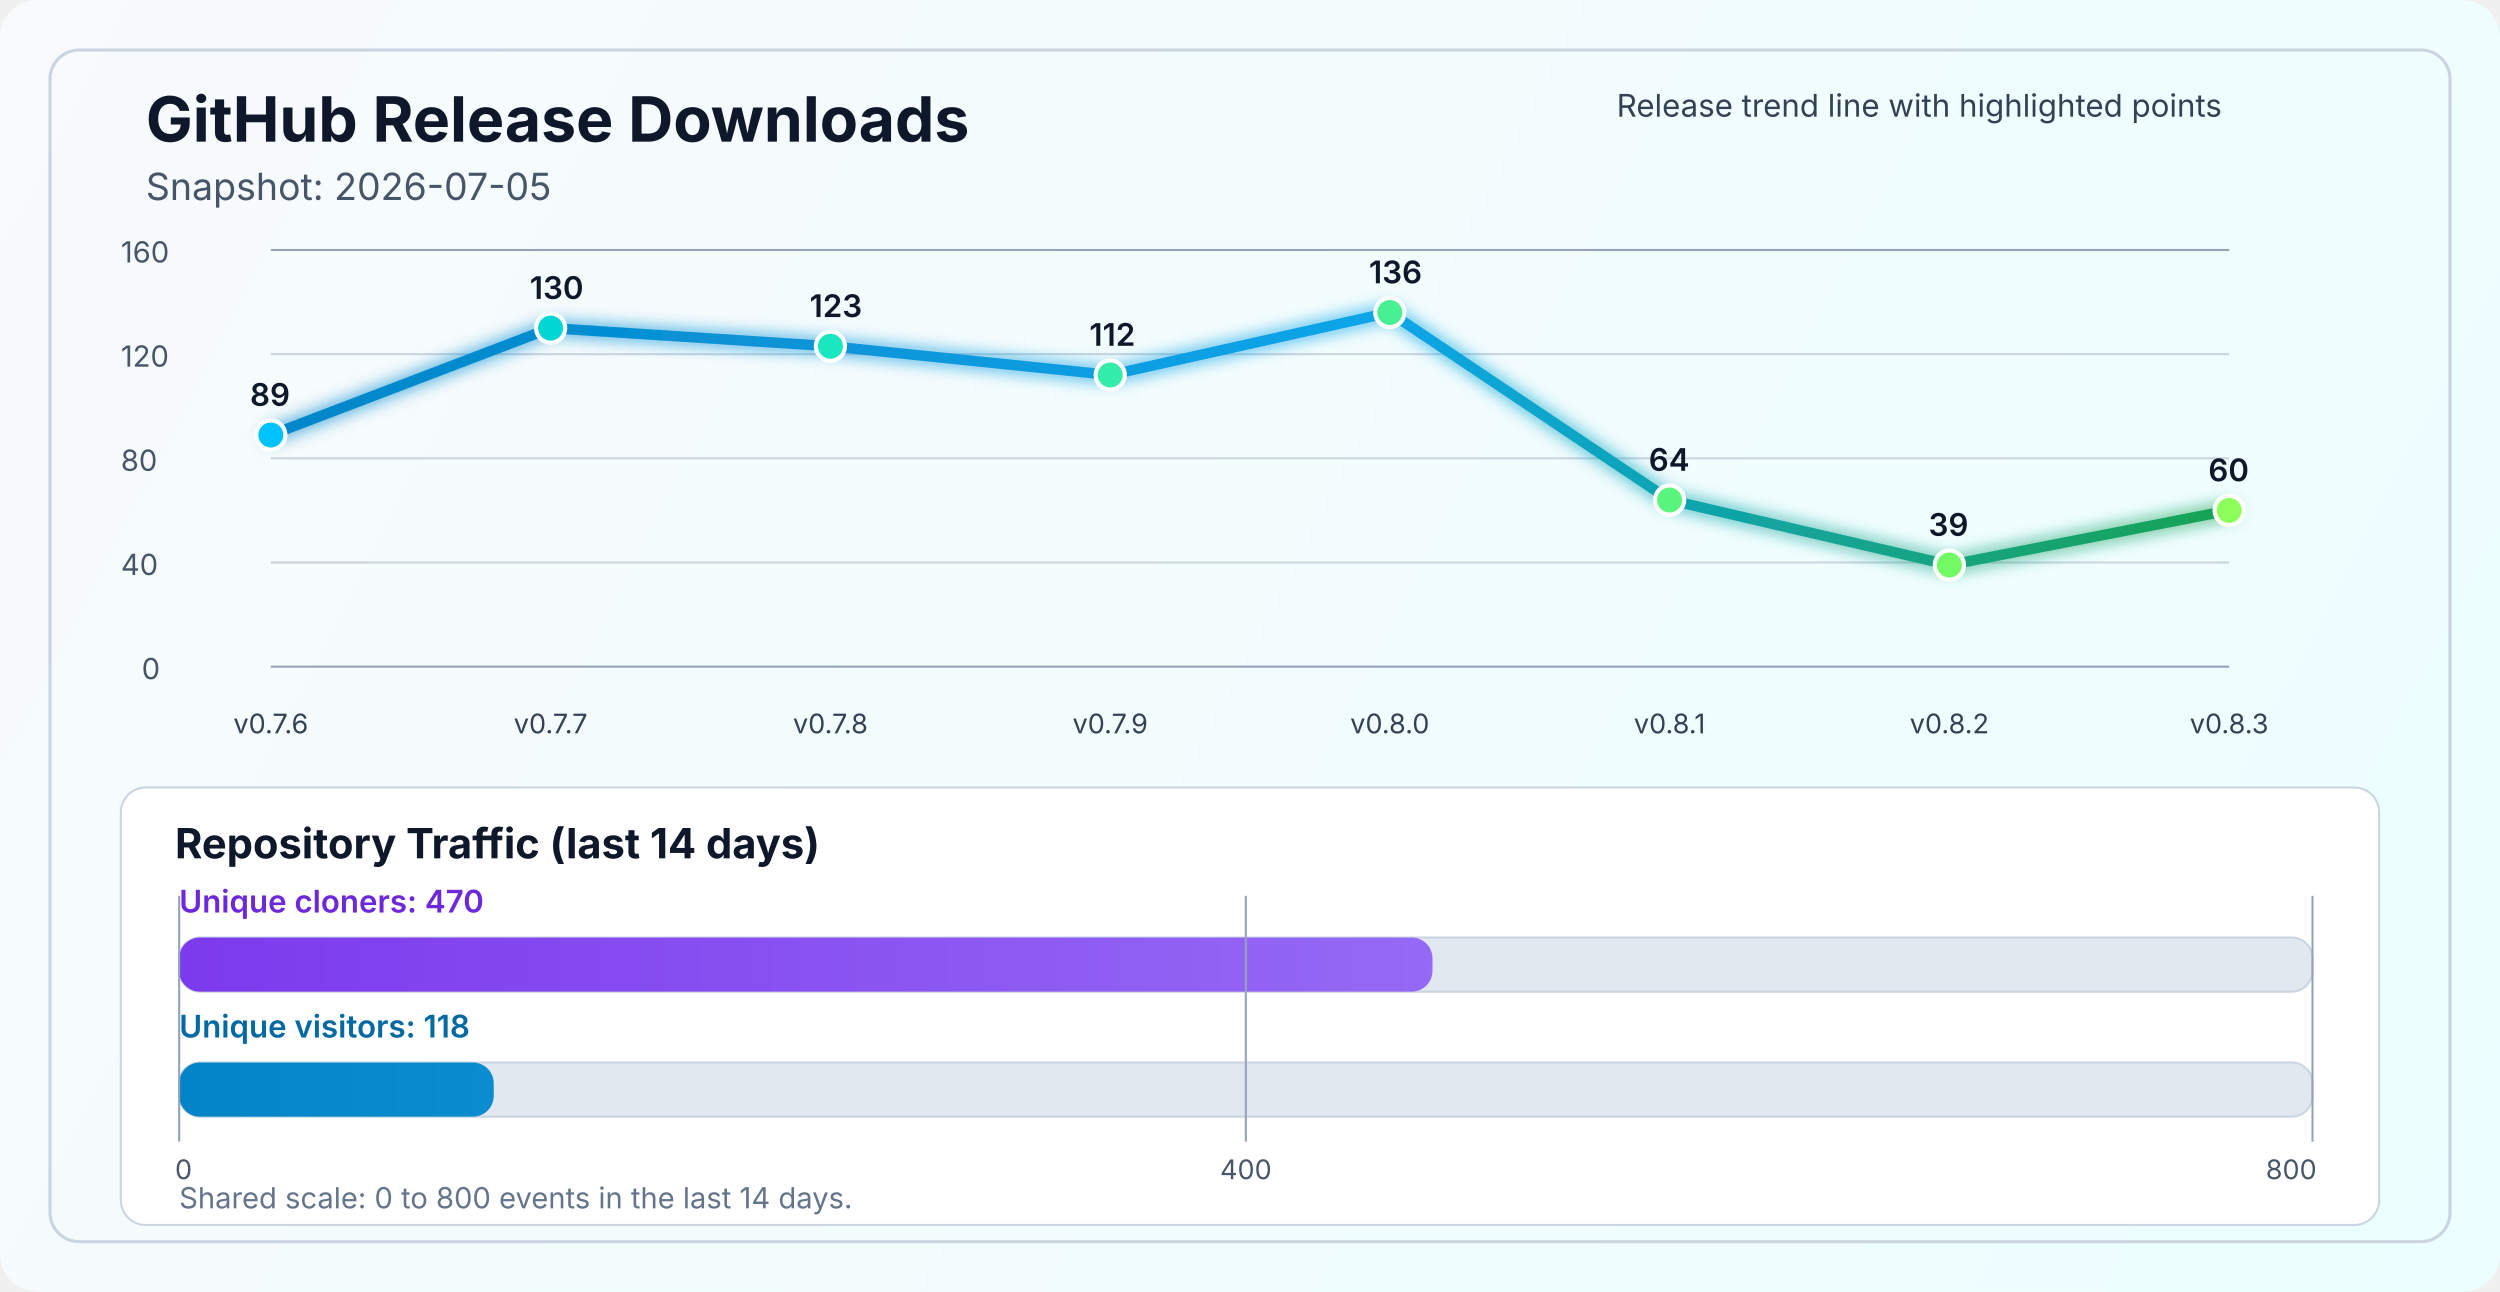
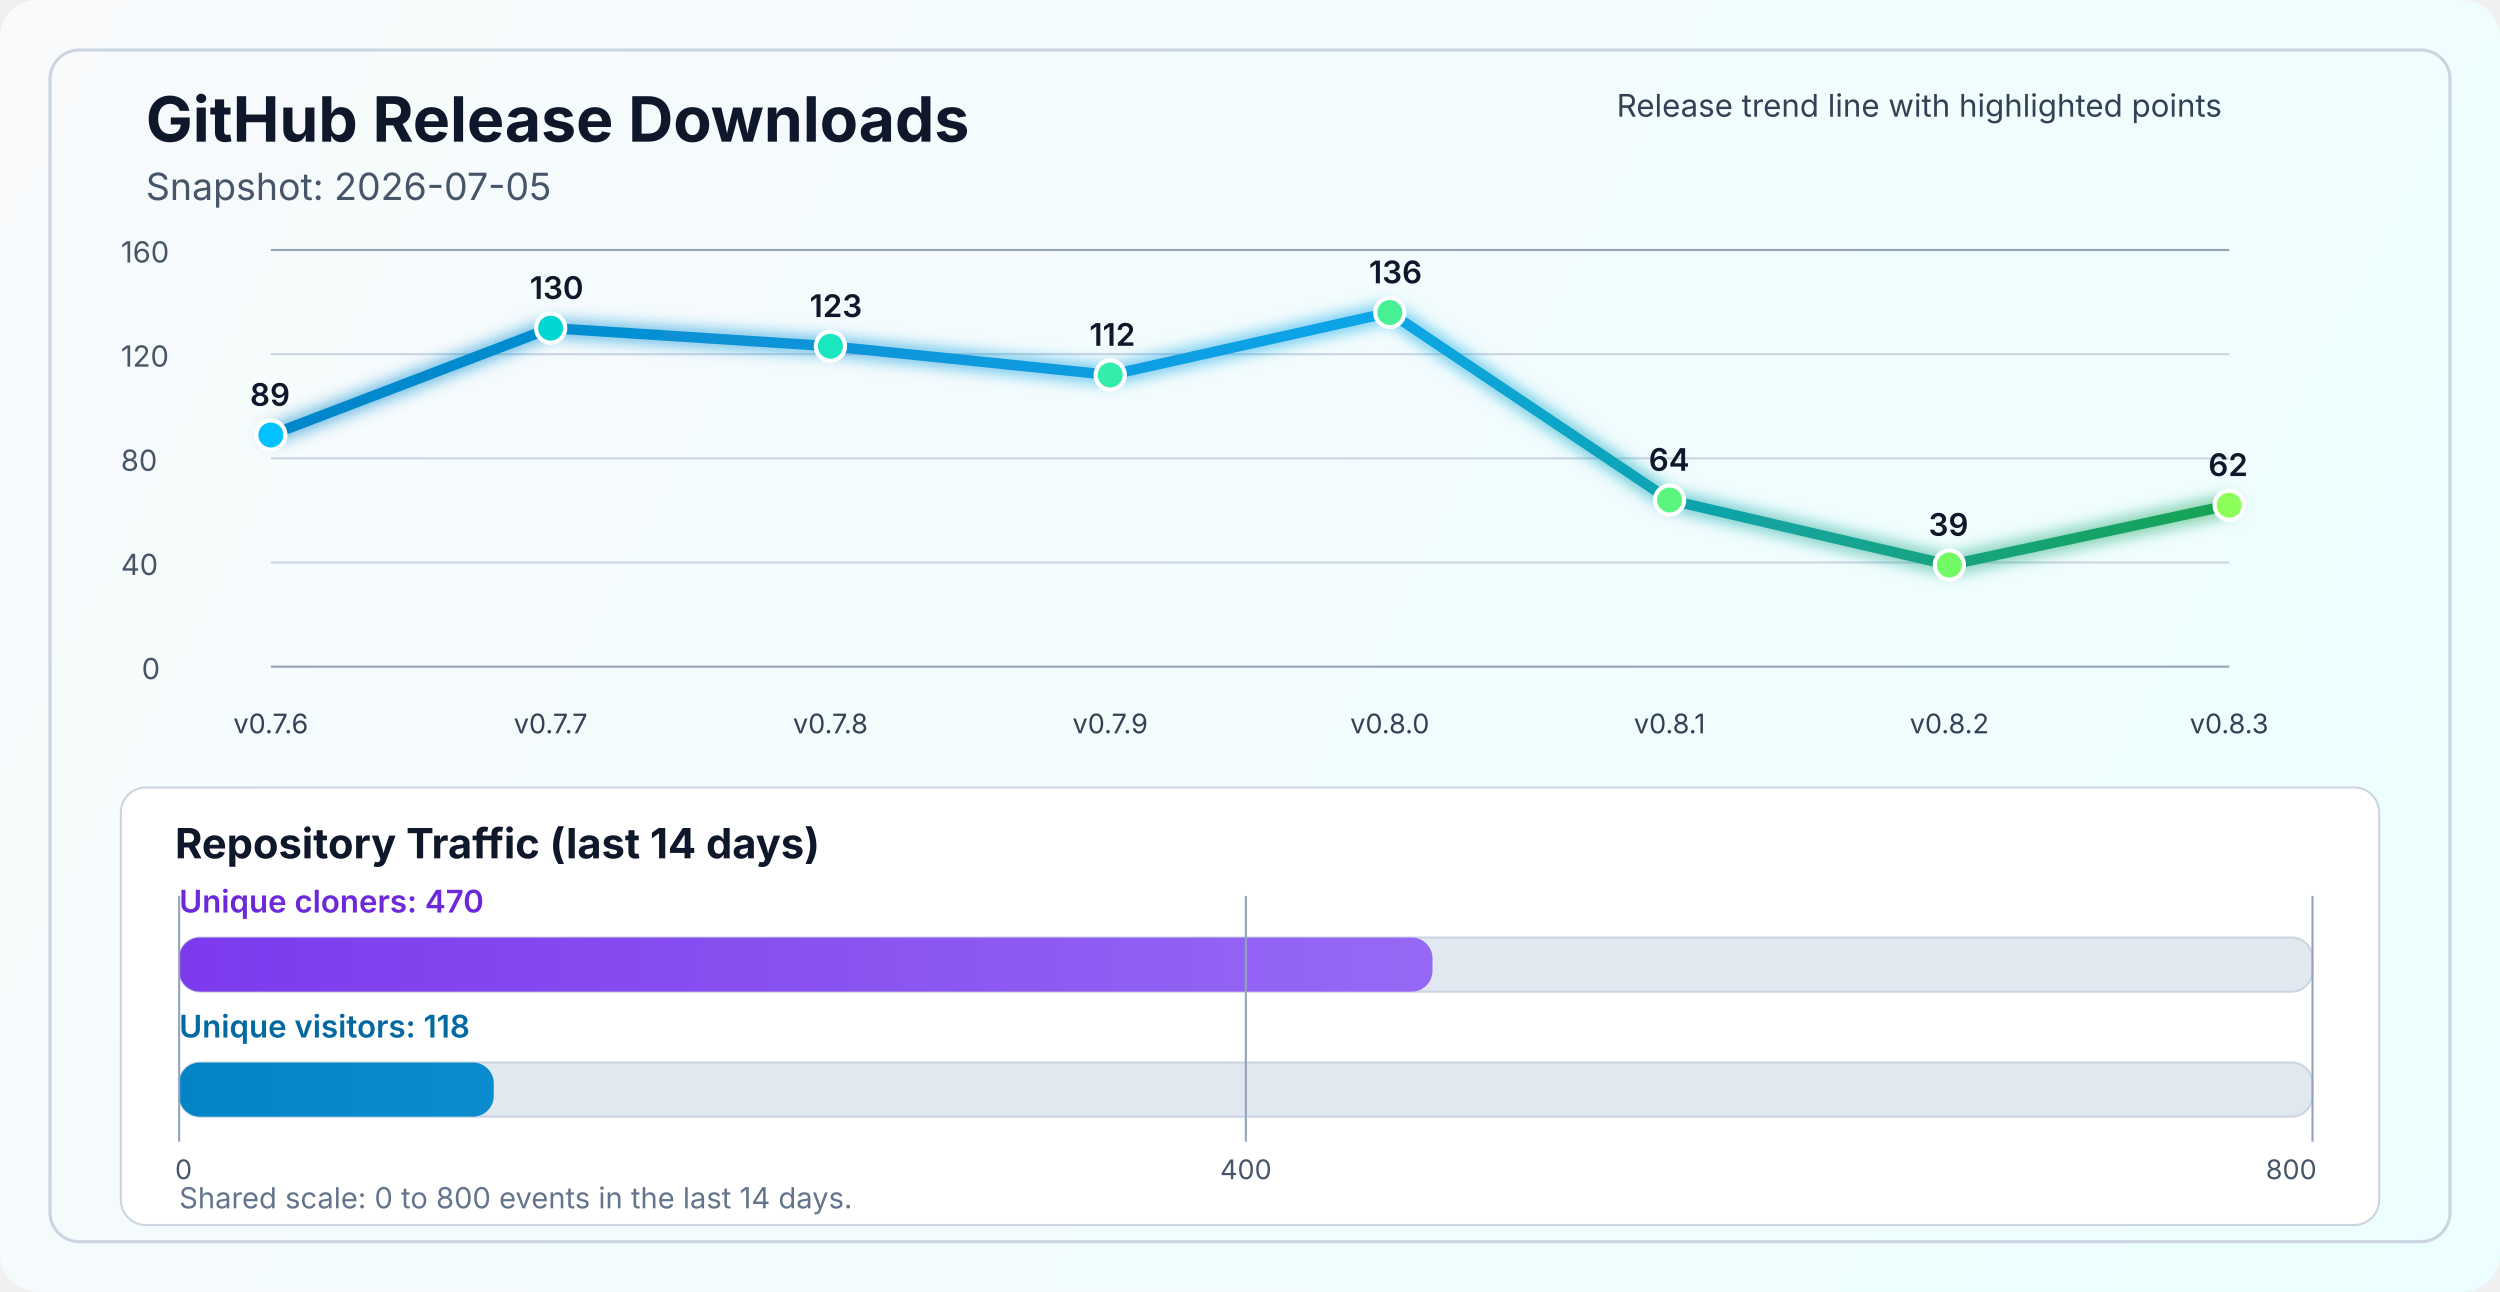
<svg xmlns="http://www.w3.org/2000/svg" width="1200" height="620" viewBox="0 0 1200 620" fill="none" role="img" aria-labelledby="title desc">
  <defs>
    <linearGradient id="bg" x1="0" y1="0" x2="1200" y2="620" gradientUnits="userSpaceOnUse">
      <stop stop-color="#F8FAFC" />
      <stop offset="1" stop-color="#ECFEFF" />
    </linearGradient>
    <linearGradient id="line" x1="130" y1="86" x2="1070" y2="340" gradientUnits="userSpaceOnUse">
      <stop stop-color="#0284C7" />
      <stop offset="0.55" stop-color="#0EA5E9" />
      <stop offset="1" stop-color="#16A34A" />
    </linearGradient>
    <linearGradient id="cloneFill" x1="86" y1="450" x2="1110" y2="450" gradientUnits="userSpaceOnUse">
      <stop stop-color="#7C3AED" />
      <stop offset="1" stop-color="#A78BFA" />
    </linearGradient>
    <linearGradient id="viewFill" x1="86" y1="482" x2="1110" y2="482" gradientUnits="userSpaceOnUse">
      <stop stop-color="#0284C7" />
      <stop offset="1" stop-color="#38BDF8" />
    </linearGradient>
    <filter id="glow" x="-50%" y="-50%" width="200%" height="200%">
      <feGaussianBlur stdDeviation="4" result="blur" />
      <feMerge>
        <feMergeNode in="blur" />
        <feMergeNode in="SourceGraphic" />
      </feMerge>
    </filter>
  </defs>
  <rect width="1200" height="620" rx="18" fill="url(#bg)" />
  <rect x="24" y="24" width="1152" height="572" rx="14" stroke="#CBD5E1" stroke-width="1.5" />
  <text x="70" y="68" fill="#0F172A" font-size="30" font-family="SF Pro Display, -apple-system, BlinkMacSystemFont, Segoe UI, sans-serif" font-weight="700">GitHub Release Downloads</text>
  <text x="70" y="96" fill="#475569" font-size="18" font-family="SF Pro Text, -apple-system, BlinkMacSystemFont, Segoe UI, sans-serif">Snapshot: 2026-07-05</text>
  <line x1="130" y1="320.0" x2="1070" y2="320.0" stroke="#94A3B8" stroke-width="1" />
  <line x1="130" y1="270.0" x2="1070" y2="270.0" stroke="#CBD5E1" stroke-width="1" />
  <line x1="130" y1="220.0" x2="1070" y2="220.0" stroke="#CBD5E1" stroke-width="1" />
  <line x1="130" y1="170.0" x2="1070" y2="170.0" stroke="#CBD5E1" stroke-width="1" />
  <line x1="130" y1="120.0" x2="1070" y2="120.0" stroke="#94A3B8" stroke-width="1" />
  <text x="68" y="326.0" fill="#475569" font-size="14" font-family="SF Pro Text, -apple-system, BlinkMacSystemFont, Segoe UI, sans-serif">0</text>
  <text x="58" y="276.0" fill="#475569" font-size="14" font-family="SF Pro Text, -apple-system, BlinkMacSystemFont, Segoe UI, sans-serif">40</text>
  <text x="58" y="226.0" fill="#475569" font-size="14" font-family="SF Pro Text, -apple-system, BlinkMacSystemFont, Segoe UI, sans-serif">80</text>
  <text x="58" y="176.0" fill="#475569" font-size="14" font-family="SF Pro Text, -apple-system, BlinkMacSystemFont, Segoe UI, sans-serif">120</text>
  <text x="58" y="126.0" fill="#475569" font-size="14" font-family="SF Pro Text, -apple-system, BlinkMacSystemFont, Segoe UI, sans-serif">160</text>
-   <polyline points="130.0,208.8 264.3,157.5 398.6,166.2 532.9,180.0 667.1,150.0 801.4,240.0 935.7,271.2 1070.0,245.0" fill="none" stroke="url(#line)" stroke-width="5" stroke-linecap="round" stroke-linejoin="round" filter="url(#glow)" />
+   <polyline points="130.0,208.8 264.3,157.5 398.6,166.2 532.9,180.0 667.1,150.0 801.4,240.0 935.7,271.2 1070.0,242.5" fill="none" stroke="url(#line)" stroke-width="5" stroke-linecap="round" stroke-linejoin="round" filter="url(#glow)" />
  <circle cx="130.0" cy="208.8" r="7" fill="#00C2FF" stroke="#FFFFFF" stroke-width="2" />
  <circle cx="264.3" cy="157.5" r="7" fill="#00D7D2" stroke="#FFFFFF" stroke-width="2" />
  <circle cx="398.6" cy="166.2" r="7" fill="#1AE7C0" stroke="#FFFFFF" stroke-width="2" />
  <circle cx="532.9" cy="180.0" r="7" fill="#34EDAA" stroke="#FFFFFF" stroke-width="2" />
  <circle cx="667.1" cy="150.0" r="7" fill="#47F193" stroke="#FFFFFF" stroke-width="2" />
  <circle cx="801.4" cy="240.0" r="7" fill="#5AF57D" stroke="#FFFFFF" stroke-width="2" />
  <circle cx="935.7" cy="271.2" r="7" fill="#72FA64" stroke="#FFFFFF" stroke-width="2" />
-   <circle cx="1070.0" cy="245.0" r="7" fill="#8CFF5A" stroke="#FFFFFF" stroke-width="2" />
+   <circle cx="1070.0" cy="242.5" r="7" fill="#8CFF5A" stroke="#FFFFFF" stroke-width="2" />
  <text x="130.0" y="352" text-anchor="middle" fill="#334155" font-size="13" font-family="SF Pro Text, -apple-system, BlinkMacSystemFont, Segoe UI, sans-serif">v0.7.6</text>
  <text x="264.3" y="352" text-anchor="middle" fill="#334155" font-size="13" font-family="SF Pro Text, -apple-system, BlinkMacSystemFont, Segoe UI, sans-serif">v0.7.7</text>
  <text x="398.6" y="352" text-anchor="middle" fill="#334155" font-size="13" font-family="SF Pro Text, -apple-system, BlinkMacSystemFont, Segoe UI, sans-serif">v0.7.8</text>
  <text x="532.9" y="352" text-anchor="middle" fill="#334155" font-size="13" font-family="SF Pro Text, -apple-system, BlinkMacSystemFont, Segoe UI, sans-serif">v0.7.9</text>
  <text x="667.1" y="352" text-anchor="middle" fill="#334155" font-size="13" font-family="SF Pro Text, -apple-system, BlinkMacSystemFont, Segoe UI, sans-serif">v0.8.0</text>
  <text x="801.4" y="352" text-anchor="middle" fill="#334155" font-size="13" font-family="SF Pro Text, -apple-system, BlinkMacSystemFont, Segoe UI, sans-serif">v0.8.1</text>
  <text x="935.7" y="352" text-anchor="middle" fill="#334155" font-size="13" font-family="SF Pro Text, -apple-system, BlinkMacSystemFont, Segoe UI, sans-serif">v0.8.2</text>
  <text x="1070.0" y="352" text-anchor="middle" fill="#334155" font-size="13" font-family="SF Pro Text, -apple-system, BlinkMacSystemFont, Segoe UI, sans-serif">v0.8.3</text>
  <text x="120.0" y="194.8" fill="#0F172A" font-size="15" font-family="SF Pro Text, -apple-system, BlinkMacSystemFont, Segoe UI, sans-serif" font-weight="600">89</text>
  <text x="254.3" y="143.5" fill="#0F172A" font-size="15" font-family="SF Pro Text, -apple-system, BlinkMacSystemFont, Segoe UI, sans-serif" font-weight="600">130</text>
  <text x="388.6" y="152.2" fill="#0F172A" font-size="15" font-family="SF Pro Text, -apple-system, BlinkMacSystemFont, Segoe UI, sans-serif" font-weight="600">123</text>
  <text x="522.9" y="166.0" fill="#0F172A" font-size="15" font-family="SF Pro Text, -apple-system, BlinkMacSystemFont, Segoe UI, sans-serif" font-weight="600">112</text>
  <text x="657.1" y="136.0" fill="#0F172A" font-size="15" font-family="SF Pro Text, -apple-system, BlinkMacSystemFont, Segoe UI, sans-serif" font-weight="600">136</text>
  <text x="791.4" y="226.0" fill="#0F172A" font-size="15" font-family="SF Pro Text, -apple-system, BlinkMacSystemFont, Segoe UI, sans-serif" font-weight="600">64</text>
  <text x="925.7" y="257.2" fill="#0F172A" font-size="15" font-family="SF Pro Text, -apple-system, BlinkMacSystemFont, Segoe UI, sans-serif" font-weight="600">39</text>
-   <text x="1060.0" y="231.0" fill="#0F172A" font-size="15" font-family="SF Pro Text, -apple-system, BlinkMacSystemFont, Segoe UI, sans-serif" font-weight="600">60</text>
+   <text x="1060.0" y="228.5" fill="#0F172A" font-size="15" font-family="SF Pro Text, -apple-system, BlinkMacSystemFont, Segoe UI, sans-serif" font-weight="600">62</text>
  <text x="776" y="56" fill="#334155" font-size="15" font-family="SF Pro Text, -apple-system, BlinkMacSystemFont, Segoe UI, sans-serif">Release trend line with highlighted points</text>
  <rect x="58" y="378" width="1084" height="210" rx="12" fill="#FFFFFF" stroke="#CBD5E1" stroke-width="1" />
  <text x="84" y="412" fill="#0F172A" font-size="20" font-family="SF Pro Text, -apple-system, BlinkMacSystemFont, Segoe UI, sans-serif" font-weight="700">Repository Traffic (last 14 days)</text>
  <text x="86" y="438" fill="#6D28D9" font-size="15" font-family="SF Pro Text, -apple-system, BlinkMacSystemFont, Segoe UI, sans-serif" font-weight="600">Unique cloners: 470</text>
  <rect x="86" y="450" width="1024" height="26" rx="10" fill="#E2E8F0" stroke="#CBD5E1" stroke-width="1" />
  <rect x="86" y="450" width="601.6" height="26" rx="10" fill="url(#cloneFill)" />
  <text x="86" y="498" fill="#0369A1" font-size="15" font-family="SF Pro Text, -apple-system, BlinkMacSystemFont, Segoe UI, sans-serif" font-weight="600">Unique visitors: 118</text>
  <rect x="86" y="510" width="1024" height="26" rx="10" fill="#E2E8F0" stroke="#CBD5E1" stroke-width="1" />
  <rect x="86" y="510" width="151.0" height="26" rx="10" fill="url(#viewFill)" />
  <line x1="86" y1="430" x2="86" y2="548" stroke="#94A3B8" stroke-width="1" />
  <line x1="598.0" y1="430" x2="598.0" y2="548" stroke="#94A3B8" stroke-width="1" />
  <line x1="1110" y1="430" x2="1110" y2="548" stroke="#94A3B8" stroke-width="1" />
  <text x="84" y="566" text-anchor="start" fill="#475569" font-size="13" font-family="SF Pro Text, -apple-system, BlinkMacSystemFont, Segoe UI, sans-serif">0</text>
  <text x="598.0" y="566" text-anchor="middle" fill="#475569" font-size="13" font-family="SF Pro Text, -apple-system, BlinkMacSystemFont, Segoe UI, sans-serif">400</text>
  <text x="1112" y="566" text-anchor="end" fill="#475569" font-size="13" font-family="SF Pro Text, -apple-system, BlinkMacSystemFont, Segoe UI, sans-serif">800</text>
  <text x="86" y="580" fill="#64748B" font-size="14" font-family="SF Pro Text, -apple-system, BlinkMacSystemFont, Segoe UI, sans-serif">Shared scale: 0 to 800 events in the last 14 days.</text>
</svg>
